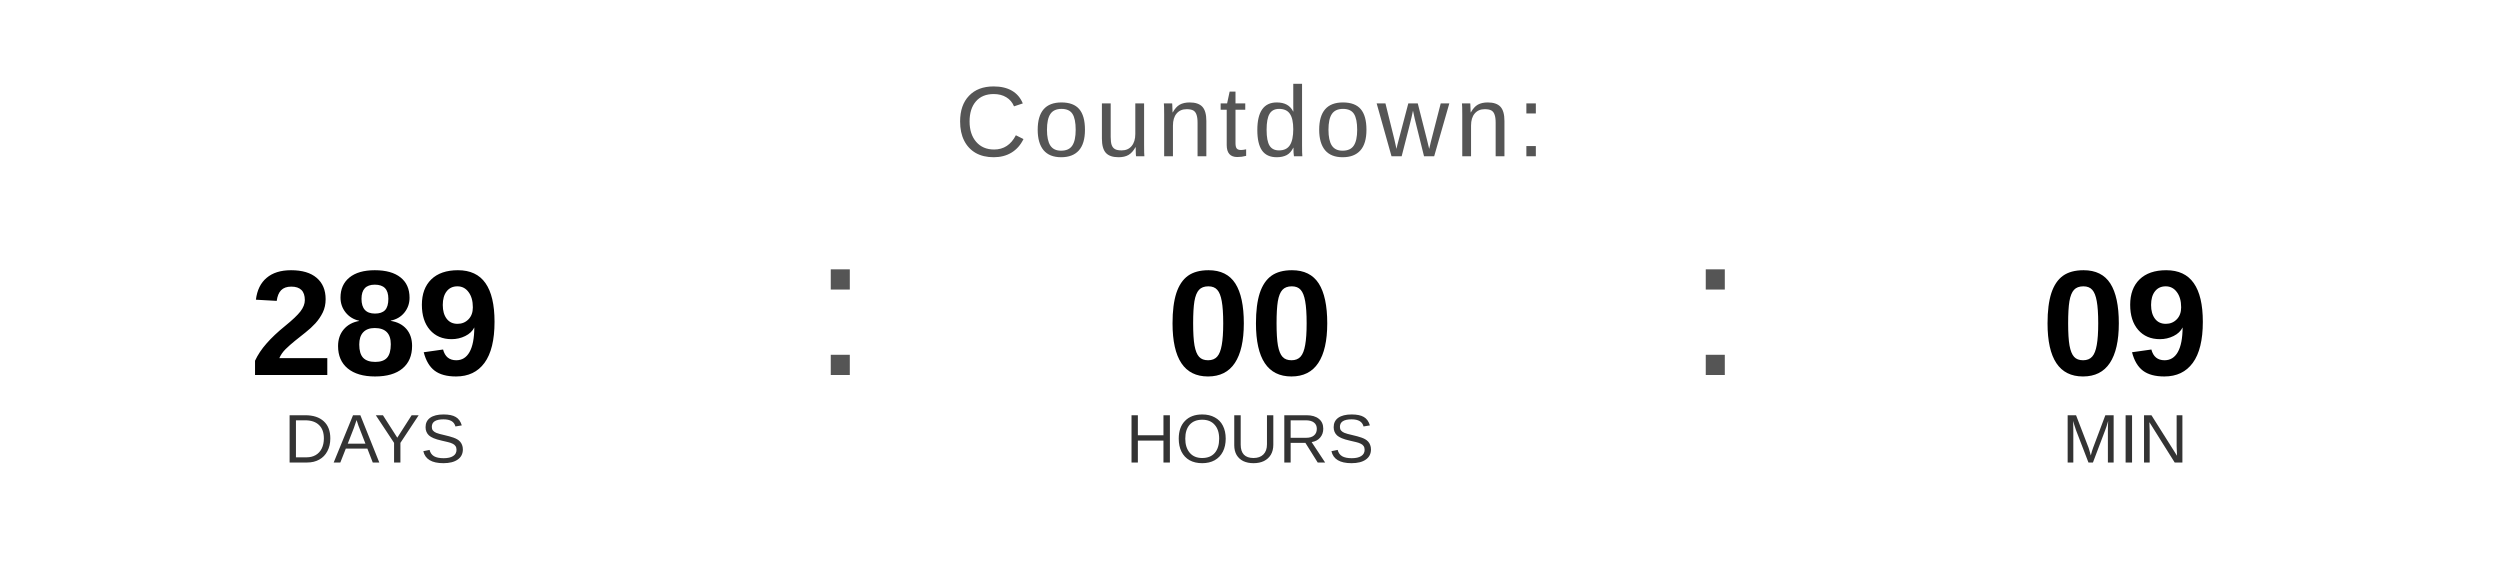
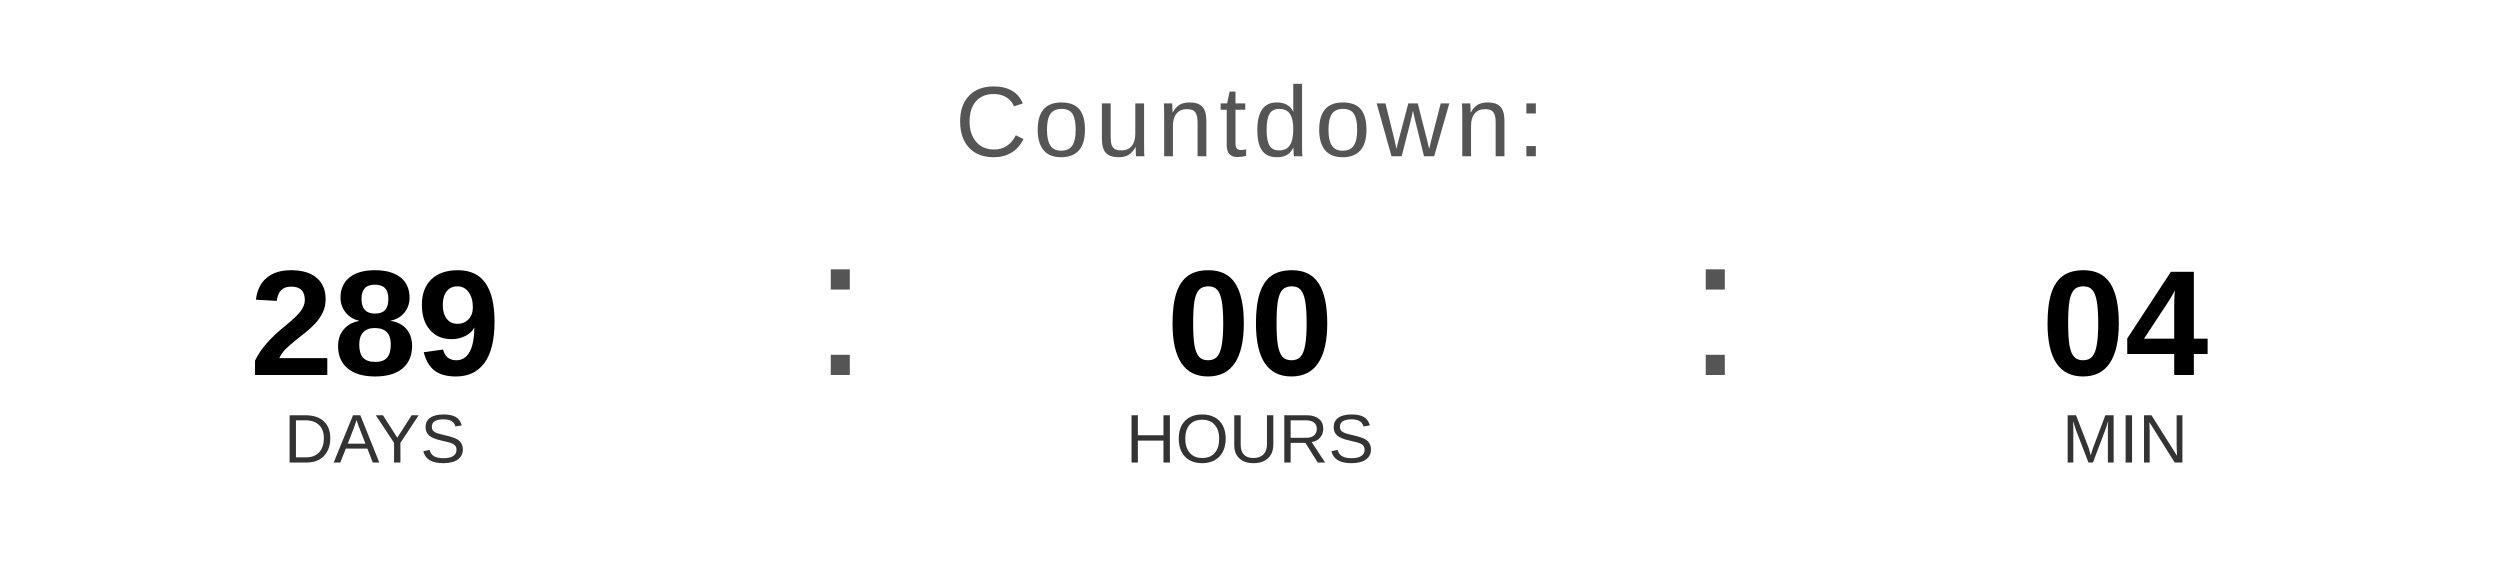
<svg xmlns="http://www.w3.org/2000/svg" width="400" height="90" viewBox="0 0 400 90">
  <text x="200" y="25" font-family="Arial, Helvetica, sans-serif" font-size="16" fill="#555555" text-anchor="middle" letter-spacing="1">
    Countdown:
  </text>
  <text x="60" y="60" font-family="Arial, Helvetica, sans-serif" font-size="24" font-weight="bold" fill="#000000" text-anchor="middle">289</text>
  <text x="60" y="74" font-family="Arial, Helvetica, sans-serif" font-size="11" fill="#333333" text-anchor="middle">DAYS</text>
  <text x="130" y="60" font-family="Arial, sans-serif" font-size="32" fill="#555555">:</text>
  <text x="200" y="60" font-family="Arial, Helvetica, sans-serif" font-size="24" font-weight="bold" fill="#000000" text-anchor="middle">00</text>
  <text x="200" y="74" font-family="Arial, Helvetica, sans-serif" font-size="11" fill="#333333" text-anchor="middle">HOURS</text>
  <text x="270" y="60" font-family="Arial, sans-serif" font-size="32" fill="#555555">:</text>
-   <text x="340" y="60" font-family="Arial, Helvetica, sans-serif" font-size="24" font-weight="bold" fill="#000000" text-anchor="middle">09</text>
+   <text x="340" y="60" font-family="Arial, Helvetica, sans-serif" font-size="24" font-weight="bold" fill="#000000" text-anchor="middle">04</text>
  <text x="340" y="74" font-family="Arial, Helvetica, sans-serif" font-size="11" fill="#333333" text-anchor="middle">MIN</text>
</svg>
